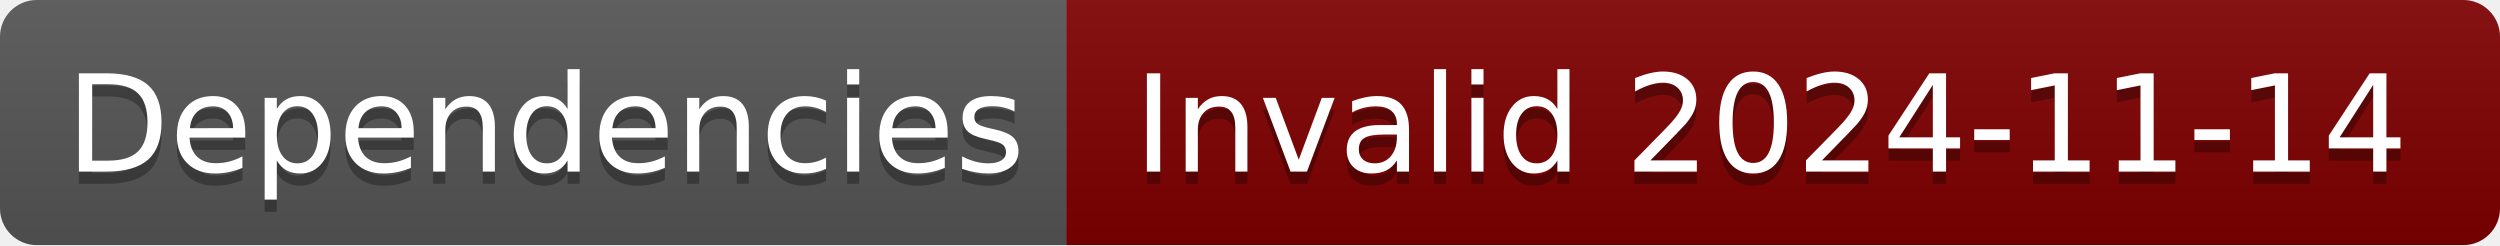
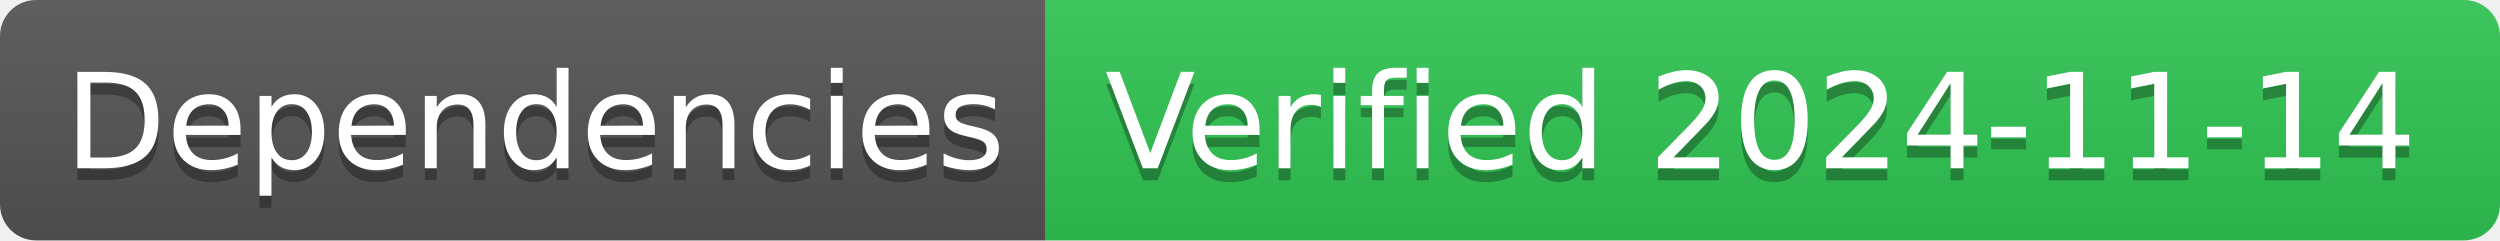
- <svg xmlns="http://www.w3.org/2000/svg" width="204" height="20" role="img" aria-label="Dependencies: Invalid 2024-11-14">
+ <svg xmlns="http://www.w3.org/2000/svg" width="208" height="20" role="img" aria-label="Dependencies: Verified 2024-11-14">
  <linearGradient id="s" x2="0" y2="100%">
    <stop offset="0" stop-color="#bbb" stop-opacity=".1" />
    <stop offset="1" stop-opacity=".1" />
  </linearGradient>
  <clipPath id="r">
-     <rect width="204" height="20" rx="3" fill="#fff" />
+     <rect width="208" height="20" rx="3" fill="#fff" />
  </clipPath>
  <g clip-path="url(#r)">
    <rect width="87" height="20" fill="#555" />
-     <rect x="87" width="117" height="20" fill="#800000" />
-     <rect width="204" height="20" fill="url(#s)" />
+     <rect x="87" width="121" height="20" fill="#31c653" />
+     <rect width="208" height="20" fill="url(#s)" />
  </g>
  <g fill="#fff" text-anchor="middle" font-family="Verdana,Geneva,DejaVu Sans,sans-serif" text-rendering="geometricPrecision" font-size="110">
    <text aria-hidden="true" x="445" y="150" fill="#010101" fill-opacity=".3" transform="scale(.1)" textLength="770">Dependencies</text>
    <text x="445" y="140" transform="scale(.1)" fill="#fff" textLength="770">Dependencies</text>
-     <text aria-hidden="true" x="1445" y="150" fill="#010101" fill-opacity=".3" transform="scale(.1)" textLength="1070">Invalid 2024-11-14</text>
-     <text x="1445" y="140" transform="scale(.1)" fill="#fff" textLength="1070">Invalid 2024-11-14</text>
+     <text aria-hidden="true" x="1465" y="150" fill="#010101" fill-opacity=".3" transform="scale(.1)" textLength="1110">Verified 2024-11-14</text>
+     <text x="1465" y="140" transform="scale(.1)" fill="#fff" textLength="1110">Verified 2024-11-14</text>
  </g>
</svg>
